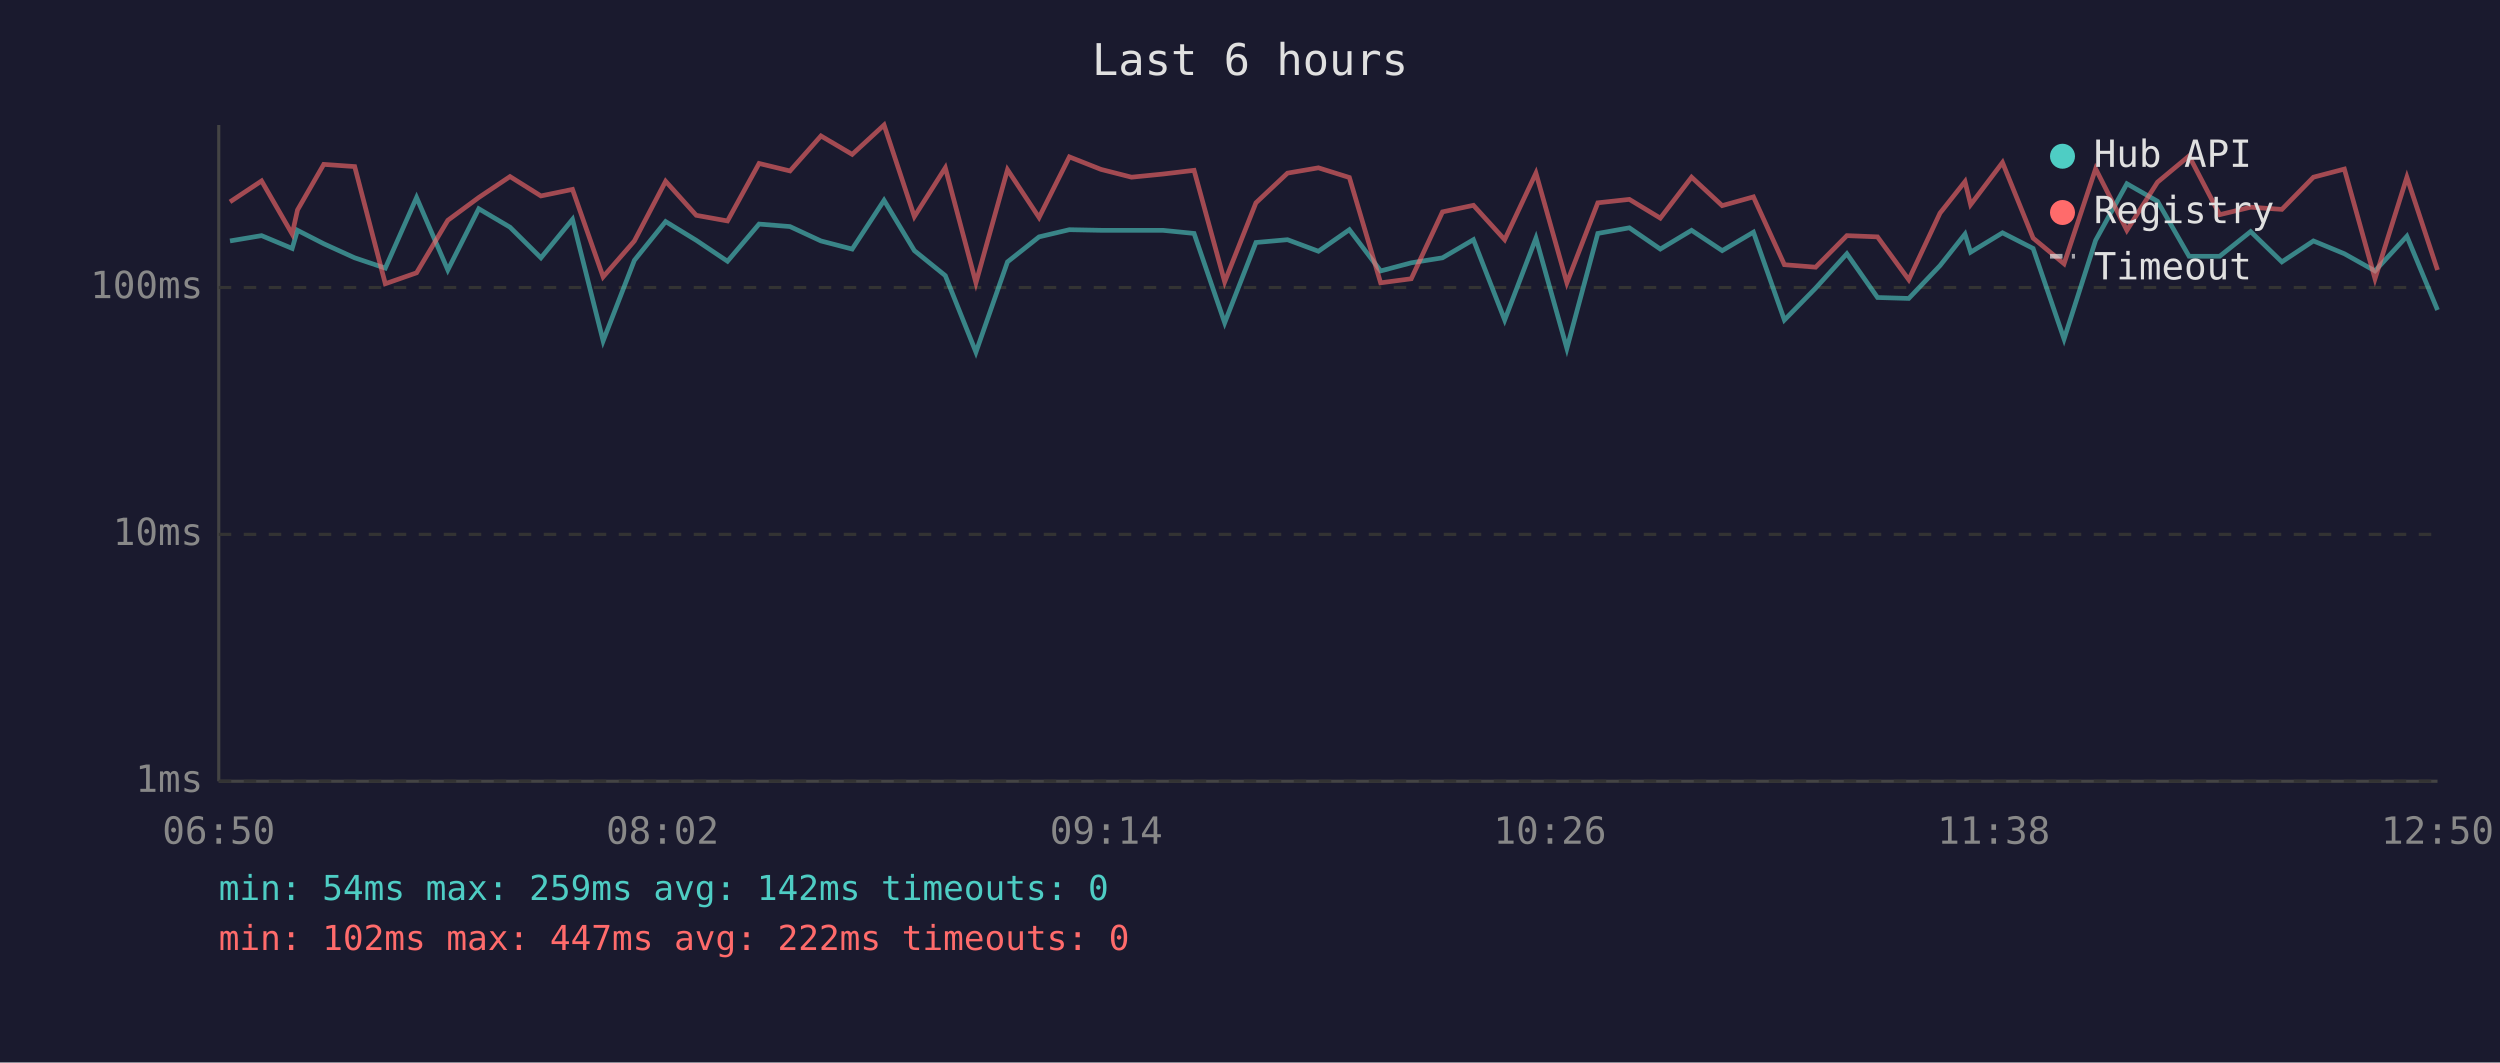
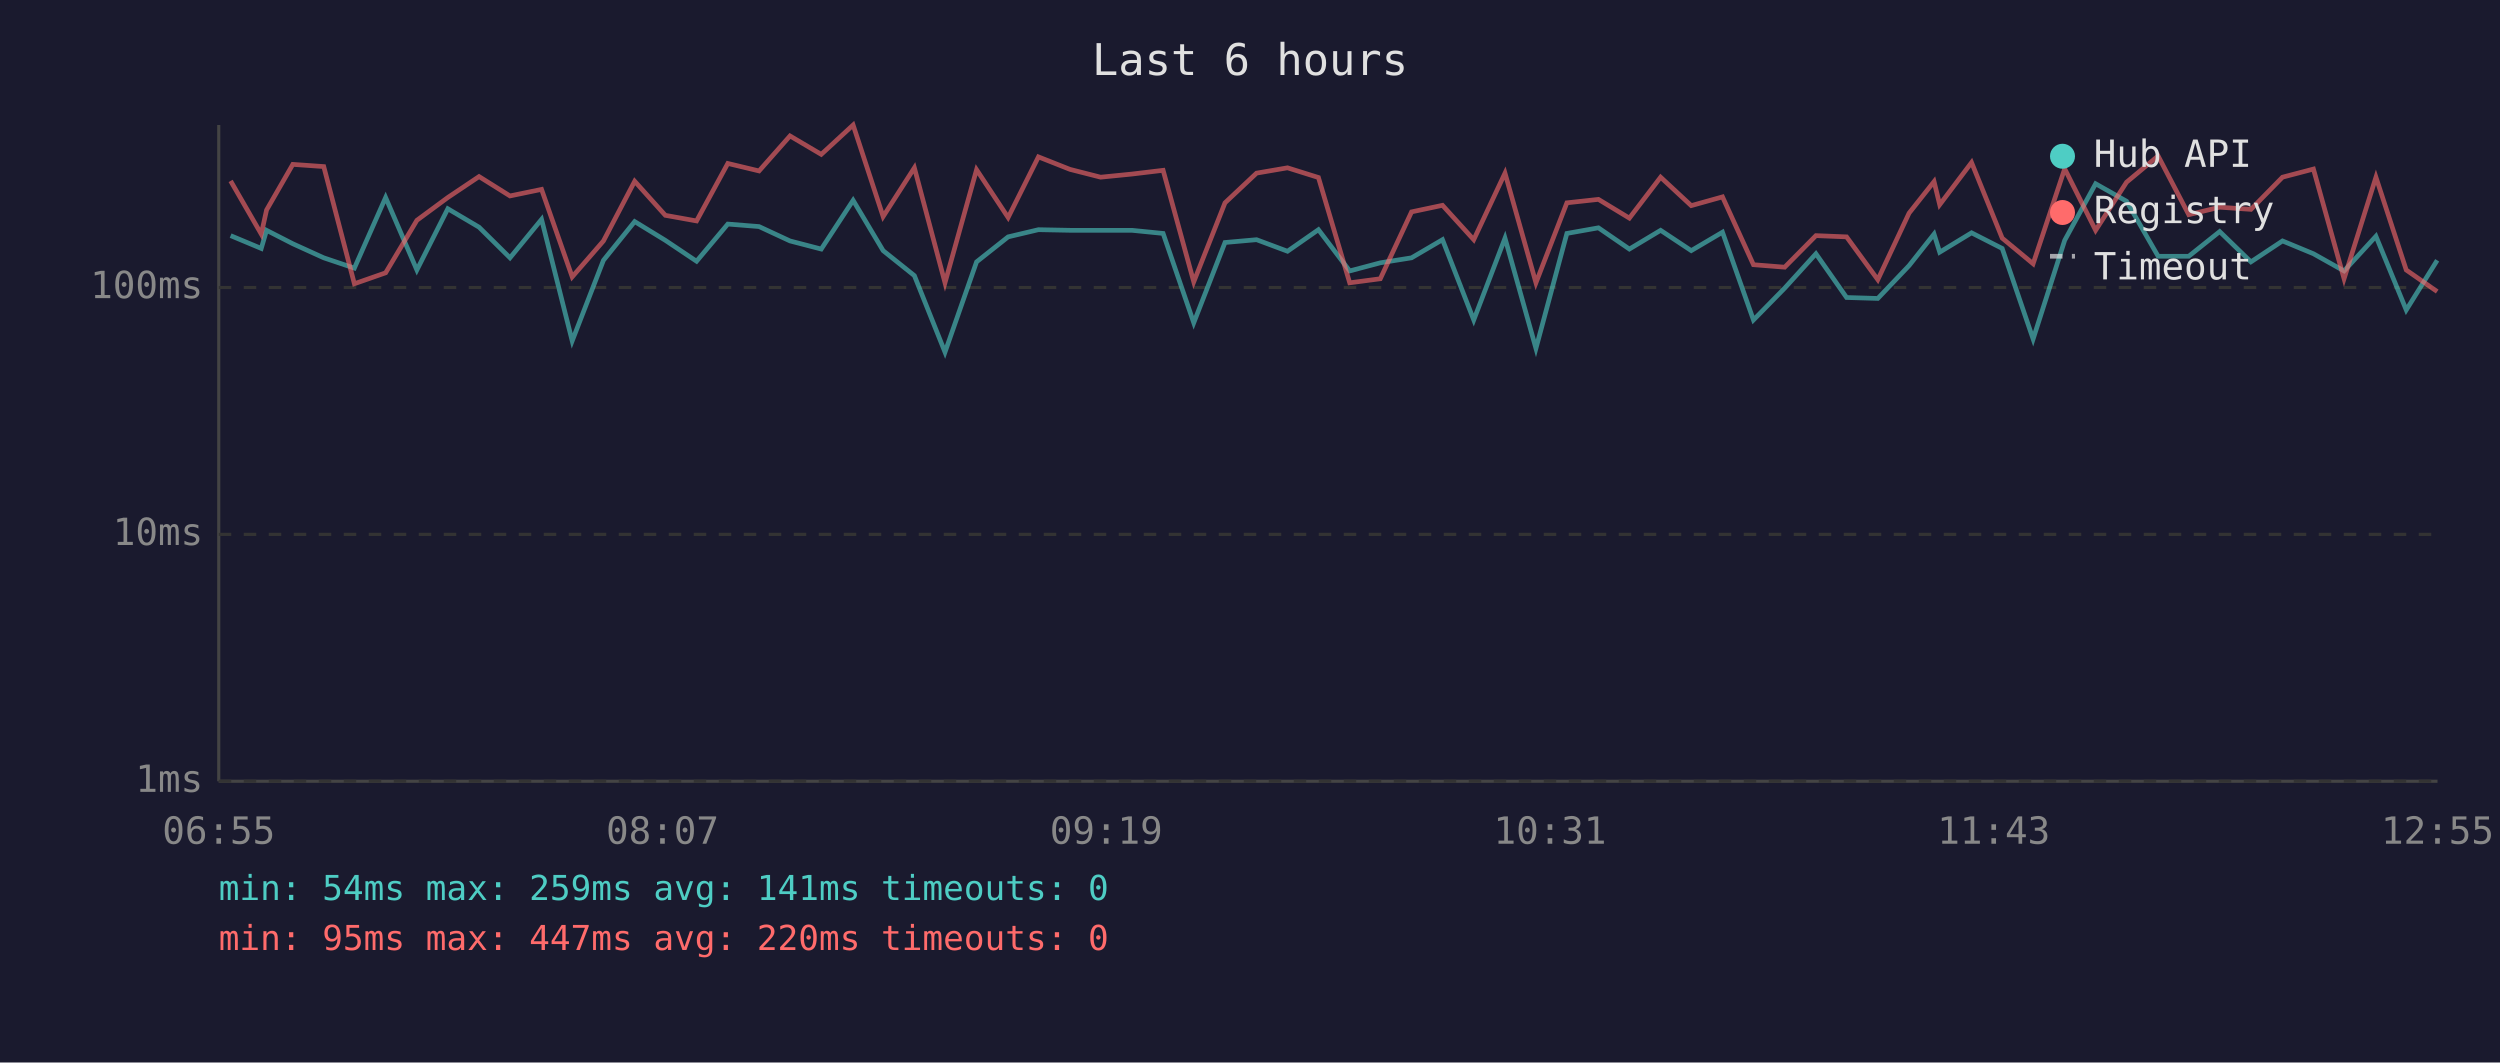
<svg xmlns="http://www.w3.org/2000/svg" viewBox="0 0 800 340" font-family="monospace" font-size="12">
  <rect width="800" height="340" fill="#1a1a2e" />
  <text x="400" y="24" fill="#e0e0e0" font-size="14" text-anchor="middle">Last 6 hours</text>
  <line x1="70" y1="40" x2="70" y2="250" stroke="#444" stroke-width="1" />
  <line x1="70" y1="250" x2="780" y2="250" stroke="#444" stroke-width="1" />
  <line x1="70" y1="250" x2="780" y2="250" stroke="#333" stroke-width="1" stroke-dasharray="4" />
  <text x="65" y="250" fill="#888" text-anchor="end" dominant-baseline="middle">1ms</text>
  <line x1="70" y1="171" x2="780" y2="171" stroke="#333" stroke-width="1" stroke-dasharray="4" />
  <text x="65" y="171" fill="#888" text-anchor="end" dominant-baseline="middle">10ms</text>
  <line x1="70" y1="92" x2="780" y2="92" stroke="#333" stroke-width="1" stroke-dasharray="4" />
  <text x="65" y="92" fill="#888" text-anchor="end" dominant-baseline="middle">100ms</text>
-   <text x="70" y="270" fill="#888" text-anchor="middle">06:50</text>
-   <text x="212" y="270" fill="#888" text-anchor="middle">08:02</text>
-   <text x="354" y="270" fill="#888" text-anchor="middle">09:14</text>
-   <text x="496" y="270" fill="#888" text-anchor="middle">10:26</text>
-   <text x="638" y="270" fill="#888" text-anchor="middle">11:38</text>
-   <text x="780" y="270" fill="#888" text-anchor="middle">12:50</text>
-   <polyline points="73.6,77.1 83.7,75.4 93.5,79.5 95.2,73.7 103.6,78.0 113.5,82.5 123.3,85.8 133.3,63.2 143.3,86.4 153.2,66.8 163.2,72.7 173.1,82.5 183.2,70.2 193.0,109.1 203.0,83.3 213.0,70.9 222.8,76.9 232.8,83.6 242.9,71.7 252.8,72.5 262.7,77.1 272.7,79.7 282.9,64.1 292.6,80.2 302.5,88.2 312.3,112.7 322.4,83.8 332.5,75.8 342.2,73.5 352.3,73.7 362.1,73.7 372.1,73.7 382.1,74.7 391.9,103.3 401.9,77.6 412.0,76.7 421.9,80.4 431.8,73.5 441.8,86.7 451.6,84.1 461.6,82.5 471.5,76.7 481.5,102.4 491.5,76.2 501.4,111.5 511.3,74.7 521.4,72.9 531.3,79.7 541.3,73.7 551.1,80.2 561.1,74.3 571.0,102.4 581.0,92.2 591.0,81.2 600.8,95.2 610.8,95.5 620.8,85.0 628.8,74.9 630.6,80.7 640.8,74.5 650.6,79.5 660.5,108.5 670.6,76.9 680.6,58.8 690.4,64.4 700.5,82.0 710.3,82.0 720.2,74.1 730.2,83.8 740.3,77.1 750.2,81.2 760.0,86.7 770.2,75.6 780.0,99.2" fill="none" stroke="#4ecdc4" stroke-width="1.5" opacity="0.6" />
-   <polyline points="73.6,64.6 83.7,57.9 93.5,74.9 95.2,67.2 103.6,52.6 113.5,53.3 123.3,90.8 133.3,87.3 143.3,70.5 153.2,63.2 163.2,56.5 173.1,62.7 183.2,60.6 193.0,88.6 203.0,77.1 213.0,58.0 222.8,68.9 232.8,70.7 242.9,52.3 252.8,54.7 262.7,43.5 272.7,49.4 282.9,40.0 292.6,69.3 302.5,53.7 312.3,90.5 322.4,54.3 332.5,69.6 342.2,50.2 352.3,54.2 362.1,56.7 372.1,55.7 382.1,54.5 391.9,90.2 401.9,64.9 412.0,55.4 421.9,53.7 431.8,56.8 441.8,90.5 451.6,89.2 461.6,67.8 471.5,65.7 481.5,76.7 491.5,55.4 501.4,90.5 511.3,64.9 521.4,63.8 531.3,69.8 541.3,56.7 551.1,65.8 561.1,63.0 571.0,84.7 581.0,85.5 591.0,75.4 600.8,75.8 610.8,89.5 620.8,68.2 628.8,58.1 630.6,65.5 640.8,52.0 650.6,76.2 660.5,84.4 670.6,54.0 680.6,73.7 690.4,58.3 700.5,49.9 710.3,68.7 720.2,66.3 730.2,67.0 740.3,56.7 750.2,54.1 760.0,89.2 770.2,56.7 780.0,86.4" fill="none" stroke="#ff6b6b" stroke-width="1.5" opacity="0.6" />
+   <text x="70" y="270" fill="#888" text-anchor="middle">06:55</text>
+   <text x="212" y="270" fill="#888" text-anchor="middle">08:07</text>
+   <text x="354" y="270" fill="#888" text-anchor="middle">09:19</text>
+   <text x="496" y="270" fill="#888" text-anchor="middle">10:31</text>
+   <text x="638" y="270" fill="#888" text-anchor="middle">11:43</text>
+   <text x="780" y="270" fill="#888" text-anchor="middle">12:55</text>
+   <polyline points="73.8,75.4 83.6,79.5 85.3,73.7 93.7,78.0 103.6,82.5 113.4,85.8 123.4,63.2 133.4,86.4 143.3,66.8 153.3,72.7 163.2,82.5 173.3,70.2 183.1,109.1 193.1,83.3 203.1,70.9 212.9,76.9 222.9,83.6 232.9,71.7 242.9,72.5 252.8,77.1 262.8,79.7 273.0,64.1 282.6,80.2 292.6,88.2 302.4,112.7 312.5,83.8 322.6,75.8 332.3,73.5 342.4,73.7 352.2,73.7 362.2,73.7 372.2,74.7 382.0,103.3 392.0,77.6 402.1,76.7 412.0,80.4 421.9,73.5 431.9,86.7 441.7,84.1 451.7,82.5 461.6,76.7 471.6,102.4 481.6,76.2 491.5,111.5 501.4,74.7 511.5,72.9 521.4,79.7 531.4,73.7 541.2,80.2 551.2,74.3 561.1,102.4 571.1,92.2 581.1,81.2 590.9,95.2 600.9,95.5 610.9,85.0 618.9,74.9 620.7,80.7 630.9,74.5 640.7,79.5 650.6,108.5 660.7,76.9 670.6,58.8 680.5,64.4 690.6,82.0 700.4,82.0 710.3,74.1 720.3,83.8 730.4,77.1 740.3,81.2 750.1,86.7 760.3,75.6 770.0,99.2 779.9,83.3" fill="none" stroke="#4ecdc4" stroke-width="1.5" opacity="0.6" />
+   <polyline points="73.8,57.9 83.6,74.9 85.3,67.2 93.7,52.6 103.6,53.3 113.4,90.8 123.4,87.3 133.4,70.5 143.3,63.2 153.3,56.5 163.2,62.7 173.3,60.6 183.1,88.6 193.1,77.1 203.1,58.0 212.9,68.9 222.9,70.7 232.9,52.3 242.9,54.7 252.8,43.5 262.8,49.4 273.0,40.0 282.6,69.3 292.6,53.7 302.4,90.5 312.5,54.3 322.6,69.6 332.3,50.2 342.4,54.2 352.2,56.7 362.2,55.7 372.2,54.5 382.0,90.2 392.0,64.9 402.1,55.4 412.0,53.7 421.9,56.8 431.9,90.5 441.7,89.2 451.7,67.8 461.6,65.7 471.6,76.7 481.6,55.4 491.5,90.5 501.4,64.9 511.5,63.8 521.4,69.8 531.4,56.7 541.2,65.8 551.2,63.0 561.1,84.7 571.1,85.5 581.1,75.4 590.9,75.8 600.9,89.5 610.9,68.2 618.9,58.1 620.7,65.5 630.9,52.0 640.7,76.2 650.6,84.4 660.7,54.0 670.6,73.7 680.5,58.3 690.6,49.9 700.4,68.7 710.3,66.3 720.3,67.0 730.4,56.7 740.3,54.1 750.1,89.2 760.3,56.7 770.0,86.4 779.9,93.3" fill="none" stroke="#ff6b6b" stroke-width="1.5" opacity="0.6" />
  <circle cx="660" cy="50" r="4" fill="#4ecdc4" />
  <text x="670" y="50" fill="#e0e0e0" dominant-baseline="middle">Hub API</text>
  <circle cx="660" cy="68" r="4" fill="#ff6b6b" />
  <text x="670" y="68" fill="#e0e0e0" dominant-baseline="middle">Registry</text>
  <line x1="656" y1="82" x2="664" y2="82" stroke="#e0e0e0" stroke-width="1.5" stroke-dasharray="4,3" opacity="0.7" />
  <text x="670" y="86" fill="#e0e0e0" dominant-baseline="middle">Timeout</text>
-   <text x="70" y="288" fill="#4ecdc4" font-size="11">min: 54ms  max: 259ms  avg: 142ms  timeouts: 0</text>
-   <text x="70" y="304" fill="#ff6b6b" font-size="11">min: 102ms  max: 447ms  avg: 222ms  timeouts: 0</text>
+   <text x="70" y="288" fill="#4ecdc4" font-size="11">min: 54ms  max: 259ms  avg: 141ms  timeouts: 0</text>
+   <text x="70" y="304" fill="#ff6b6b" font-size="11">min: 95ms  max: 447ms  avg: 220ms  timeouts: 0</text>
</svg>
